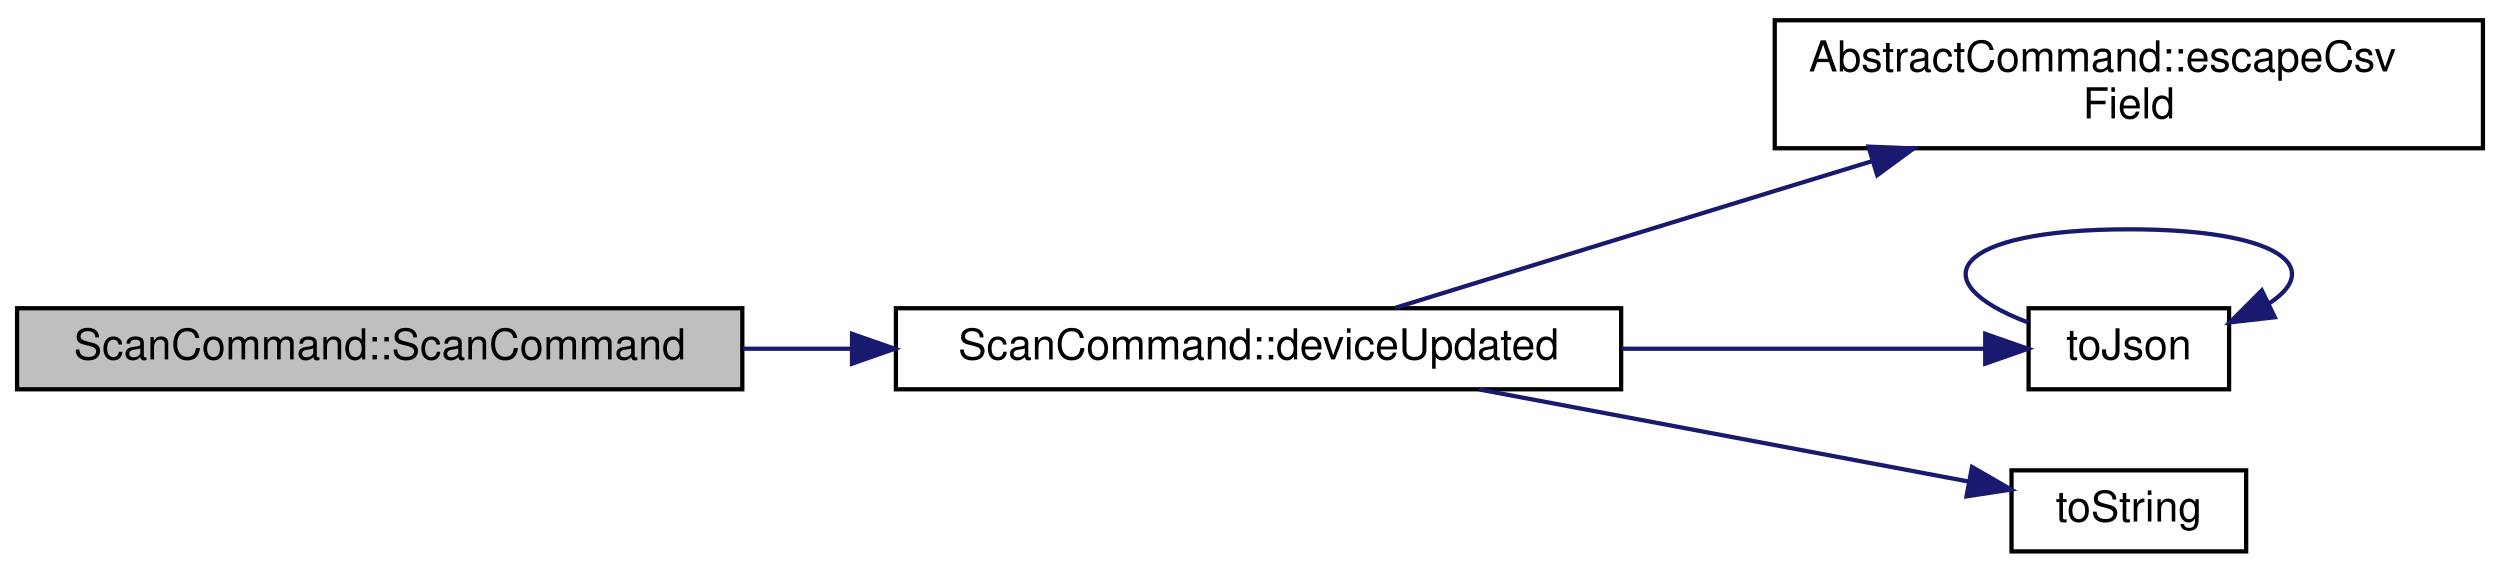
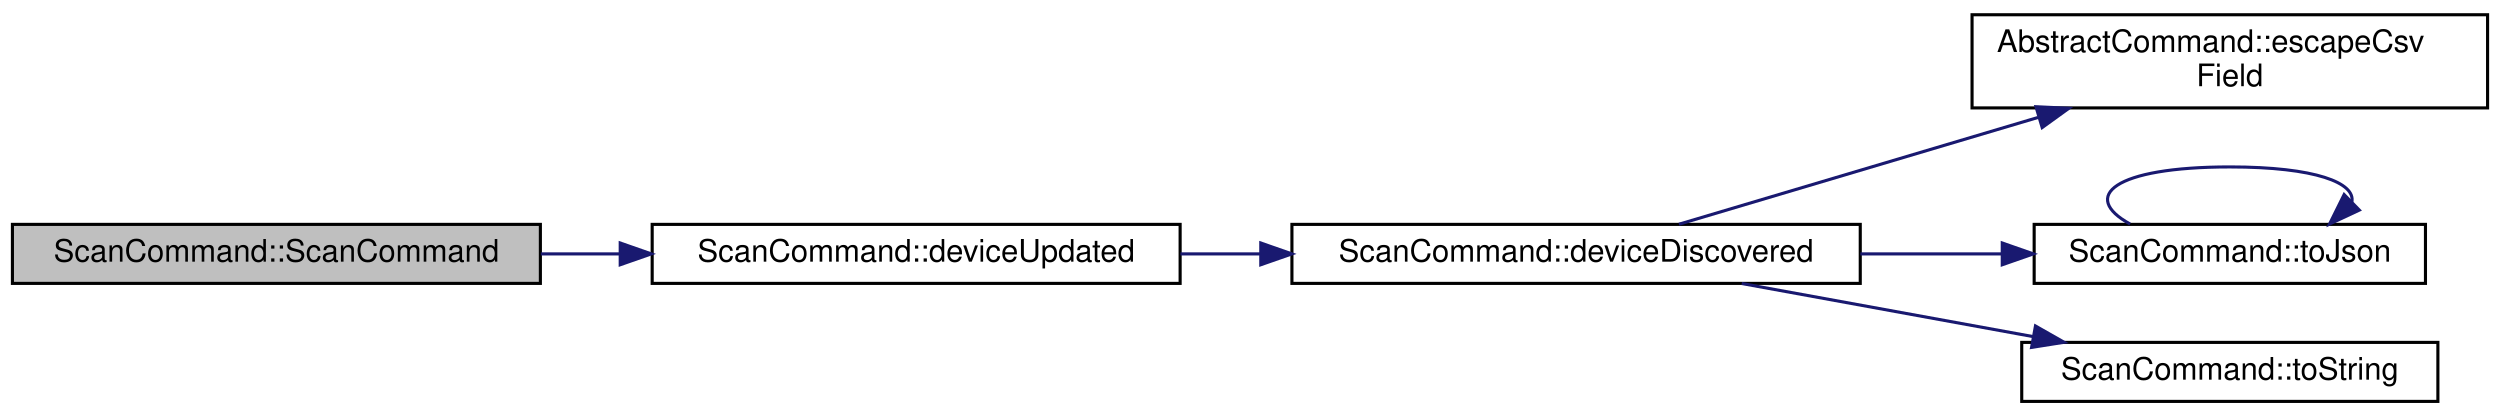
- <svg xmlns="http://www.w3.org/2000/svg" xmlns:xlink="http://www.w3.org/1999/xlink" width="586pt" height="134pt" viewBox="0.00 0.00 586.00 133.50">
+ <svg xmlns="http://www.w3.org/2000/svg" xmlns:xlink="http://www.w3.org/1999/xlink" width="805pt" height="134pt" viewBox="0.00 0.00 805.00 133.50">
  <g id="graph0" class="graph" transform="scale(1 1) rotate(0) translate(4 129.5)">
    <g id="node1" class="node">
      <g id="a_node1">
        <a xlink:title="Construct a new ScanCommand object with parent.">
          <polygon fill="#bfbfbf" stroke="black" points="0,-38.5 0,-57.5 170,-57.5 170,-38.5 0,-38.5" />
          <text text-anchor="middle" x="85" y="-45.5" font-family="Helvetica,sans-Serif" font-size="10.00">ScanCommand::ScanCommand</text>
        </a>
      </g>
    </g>
    <g id="node2" class="node">
      <g id="a_node2">
        <a xlink:href="classScanCommand.html#a2cb218644893d84036ec16cd46f1d488" target="_top" xlink:title="Handles updated Pokit devices, writing info to stdout.">
          <polygon fill="none" stroke="black" points="206,-38.5 206,-57.5 376,-57.5 376,-38.5 206,-38.5" />
          <text text-anchor="middle" x="291" y="-45.5" font-family="Helvetica,sans-Serif" font-size="10.00">ScanCommand::deviceUpdated</text>
        </a>
      </g>
    </g>
    <g id="edge1" class="edge">
      <path fill="none" stroke="midnightblue" d="M170.15,-48C178.5,-48 187.02,-48 195.46,-48" />
      <polygon fill="midnightblue" stroke="midnightblue" points="195.71,-51.5 205.71,-48 195.71,-44.5 195.71,-51.5" />
    </g>
    <g id="node3" class="node">
      <g id="a_node3">
-         <a xlink:href="classAbstractCommand.html#af85c842568f8a3a893e336e449ef7813" target="_top" xlink:title="Returns an RFC 4180 compliant version of field.">
-           <polygon fill="none" stroke="black" points="412,-95 412,-125 578,-125 578,-95 412,-95" />
-           <text text-anchor="start" x="420" y="-113" font-family="Helvetica,sans-Serif" font-size="10.00">AbstractCommand::escapeCsv</text>
-           <text text-anchor="middle" x="495" y="-102" font-family="Helvetica,sans-Serif" font-size="10.00">Field</text>
+         <a xlink:href="classScanCommand.html#ac9f53dee63d2dfaa3acf82e71db01d64" target="_top" xlink:title="Handles discovered Pokit devices, writing info to stdout.">
+           <polygon fill="none" stroke="black" points="412,-38.5 412,-57.5 595,-57.5 595,-38.5 412,-38.5" />
+           <text text-anchor="middle" x="503.5" y="-45.5" font-family="Helvetica,sans-Serif" font-size="10.00">ScanCommand::deviceDiscovered</text>
        </a>
      </g>
    </g>
    <g id="edge2" class="edge">
-       <path fill="none" stroke="midnightblue" d="M323.07,-57.61C347.29,-65.09 381.78,-75.73 412,-85 419.4,-87.27 427.19,-89.65 434.89,-92" />
-       <polygon fill="midnightblue" stroke="midnightblue" points="433.97,-95.38 444.56,-94.95 436.02,-88.69 433.97,-95.38" />
+       <path fill="none" stroke="midnightblue" d="M376.1,-48C384.58,-48 393.25,-48 401.88,-48" />
+       <polygon fill="midnightblue" stroke="midnightblue" points="401.97,-51.5 411.97,-48 401.97,-44.5 401.97,-51.5" />
    </g>
    <g id="node4" class="node">
      <g id="a_node4">
-         <a xlink:href="utils_8cpp.html#ace62f719f975653fa35416a24c18494d" target="_top" xlink:title="Returns info as a JSON object.">
-           <polygon fill="none" stroke="black" points="471.5,-38.5 471.5,-57.5 518.5,-57.5 518.5,-38.5 471.5,-38.5" />
-           <text text-anchor="middle" x="495" y="-45.5" font-family="Helvetica,sans-Serif" font-size="10.00">toJson</text>
+         <a xlink:href="classAbstractCommand.html#af85c842568f8a3a893e336e449ef7813" target="_top" xlink:title="Returns an RFC 4180 compliant version of field.">
+           <polygon fill="none" stroke="black" points="631,-95 631,-125 797,-125 797,-95 631,-95" />
+           <text text-anchor="start" x="639" y="-113" font-family="Helvetica,sans-Serif" font-size="10.00">AbstractCommand::escapeCsv</text>
+           <text text-anchor="middle" x="714" y="-102" font-family="Helvetica,sans-Serif" font-size="10.00">Field</text>
        </a>
      </g>
    </g>
    <g id="edge3" class="edge">
-       <path fill="none" stroke="midnightblue" d="M376.2,-48C406.11,-48 438.04,-48 461.1,-48" />
-       <polygon fill="midnightblue" stroke="midnightblue" points="461.34,-51.5 471.34,-48 461.34,-44.5 461.34,-51.5" />
+       <path fill="none" stroke="midnightblue" d="M536.62,-57.55C567.35,-66.69 614.46,-80.7 652.27,-91.94" />
+       <polygon fill="midnightblue" stroke="midnightblue" points="651.58,-95.39 662.17,-94.88 653.58,-88.68 651.58,-95.39" />
    </g>
    <g id="node5" class="node">
      <g id="a_node5">
-         <a xlink:href="utils_8cpp.html#ace2abae10f33e843a41ec245f72d509f" target="_top" xlink:title="Returns majorClass as a human-readable string, or a null QString if majorClass is not recognised.">
-           <polygon fill="none" stroke="black" points="467.5,-0.5 467.5,-19.5 522.5,-19.5 522.5,-0.5 467.5,-0.5" />
-           <text text-anchor="middle" x="495" y="-7.5" font-family="Helvetica,sans-Serif" font-size="10.00">toString</text>
+         <a xlink:href="classScanCommand.html#a0004f4c780fb9cbd73bc7eba48613c7c" target="_top" xlink:title="Returns info as a JSON object.">
+           <polygon fill="none" stroke="black" points="651,-38.5 651,-57.5 777,-57.5 777,-38.5 651,-38.5" />
+           <text text-anchor="middle" x="714" y="-45.5" font-family="Helvetica,sans-Serif" font-size="10.00">ScanCommand::toJson</text>
        </a>
      </g>
    </g>
+     <g id="edge4" class="edge">
+       <path fill="none" stroke="midnightblue" d="M595.04,-48C610.31,-48 625.98,-48 640.71,-48" />
+       <polygon fill="midnightblue" stroke="midnightblue" points="640.73,-51.5 650.73,-48 640.73,-44.5 640.73,-51.5" />
+     </g>
+     <g id="node6" class="node">
+       <g id="a_node6">
+         <a xlink:href="classScanCommand.html#a4422f8c5972370796065882a622940e1" target="_top" xlink:title="Returns majorClass as a human-readable string, or a null QString if majorClass is not recognised.">
+           <polygon fill="none" stroke="black" points="647,-0.5 647,-19.5 781,-19.5 781,-0.5 647,-0.5" />
+           <text text-anchor="middle" x="714" y="-7.5" font-family="Helvetica,sans-Serif" font-size="10.00">ScanCommand::toString</text>
+         </a>
+       </g>
+     </g>
+     <g id="edge6" class="edge">
+       <path fill="none" stroke="midnightblue" d="M556.84,-38.46C585.35,-33.27 620.8,-26.8 650.72,-21.35" />
+       <polygon fill="midnightblue" stroke="midnightblue" points="651.42,-24.78 660.63,-19.54 650.17,-17.89 651.42,-24.78" />
+     </g>
    <g id="edge5" class="edge">
-       <path fill="none" stroke="midnightblue" d="M342.71,-38.46C378.46,-31.73 425.5,-22.89 457.57,-16.85" />
-       <polygon fill="midnightblue" stroke="midnightblue" points="458.24,-20.29 467.42,-15 456.95,-13.41 458.24,-20.29" />
-     </g>
-     <g id="edge4" class="edge">
-       <path fill="none" stroke="midnightblue" d="M471.32,-54.19C445.87,-63.8 453.76,-76 495,-76 530.12,-76 541.05,-67.15 527.81,-58.59" />
-       <polygon fill="midnightblue" stroke="midnightblue" points="529.21,-55.38 518.68,-54.19 526.17,-61.68 529.21,-55.38" />
+       <path fill="none" stroke="midnightblue" d="M681.89,-57.61C665.77,-66.46 676.47,-76 714,-76 741.56,-76 754.65,-70.86 753.28,-64.62" />
+       <polygon fill="midnightblue" stroke="midnightblue" points="755.7,-62.1 746.11,-57.61 750.81,-67.1 755.7,-62.1" />
    </g>
  </g>
</svg>
